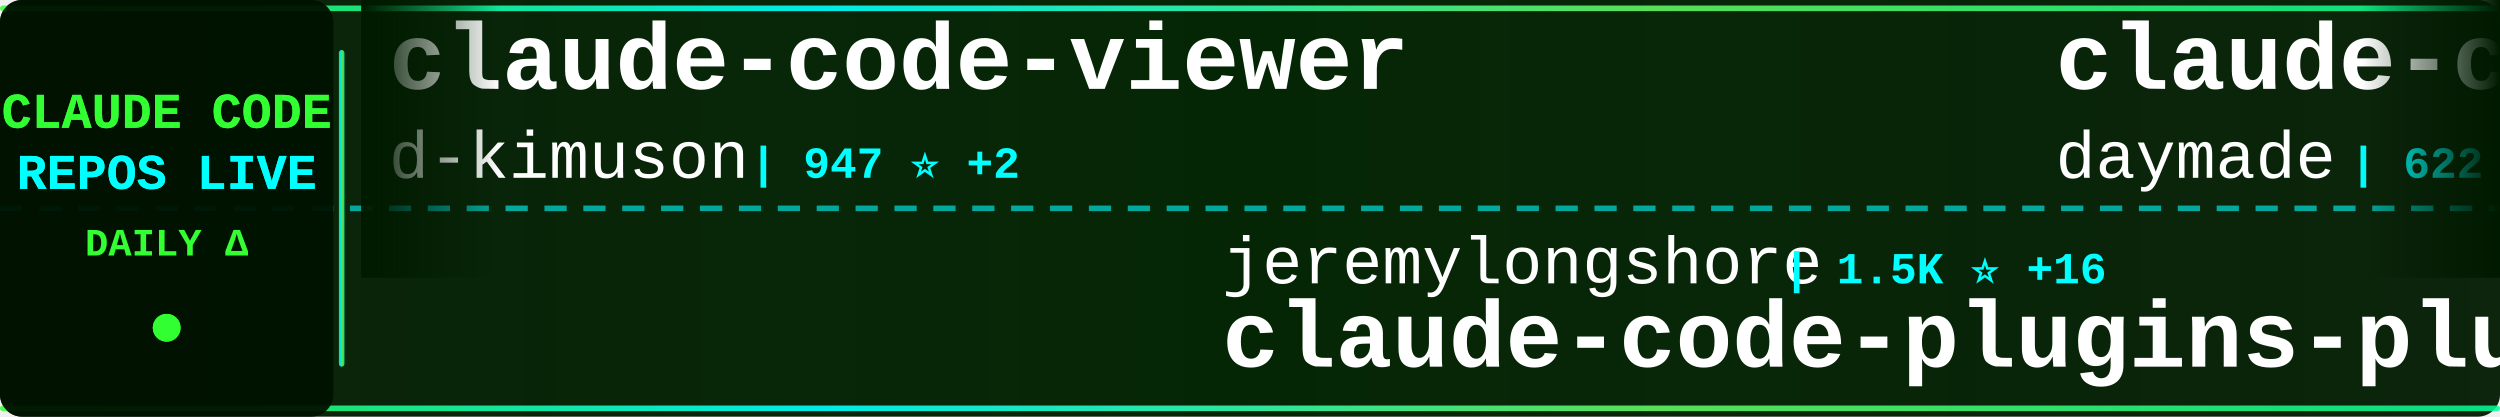
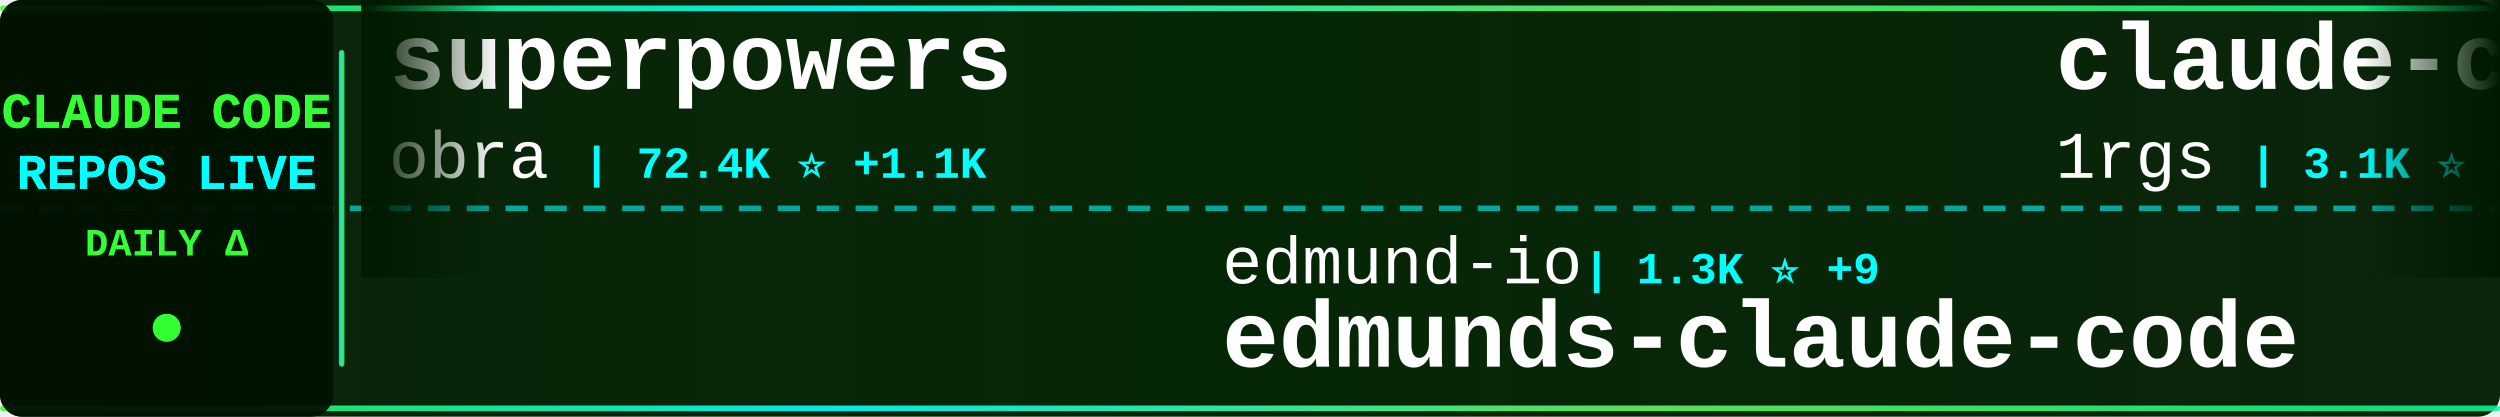
<svg xmlns="http://www.w3.org/2000/svg" width="900" height="150">
  <defs>
    <linearGradient id="tickerBg" x1="0%" y1="0%" x2="100%" y2="0%">
      <stop offset="0%" style="stop-color:#001a00;stop-opacity:0.95" />
      <stop offset="50%" style="stop-color:#002200;stop-opacity:0.98" />
      <stop offset="100%" style="stop-color:#001a00;stop-opacity:0.95" />
    </linearGradient>
    <linearGradient id="borderGrad" x1="0%" y1="0%" x2="100%" y2="0%">
      <stop offset="0%" style="stop-color:#33ff33;stop-opacity:0.85">
        <animate attributeName="stop-opacity" values="0.85;1;0.85" dur="2s" repeatCount="indefinite" />
      </stop>
      <stop offset="33%" style="stop-color:#00ffff;stop-opacity:0.9">
        <animate attributeName="stop-opacity" values="0.9;1;0.9" dur="2.2s" repeatCount="indefinite" />
      </stop>
      <stop offset="66%" style="stop-color:#66ff66;stop-opacity:0.85">
        <animate attributeName="stop-opacity" values="0.85;1;0.85" dur="1.8s" repeatCount="indefinite" />
      </stop>
      <stop offset="100%" style="stop-color:#00ff99;stop-opacity:0.85">
        <animate attributeName="stop-opacity" values="0.85;1;0.85" dur="2s" repeatCount="indefinite" />
      </stop>
    </linearGradient>
    <filter id="textGlow">
      <feGaussianBlur stdDeviation="0.1" result="coloredBlur" />
      <feMerge>
        <feMergeNode in="coloredBlur" />
        <feMergeNode in="SourceGraphic" />
      </feMerge>
    </filter>
    <filter id="metricGlow">
      <feGaussianBlur stdDeviation="0.2" result="coloredBlur" />
      <feMerge>
        <feMergeNode in="coloredBlur" />
        <feMergeNode in="SourceGraphic" />
      </feMerge>
    </filter>
    <linearGradient id="leftFade" x1="0%" y1="0%" x2="100%" y2="0%">
      <stop offset="0%" style="stop-color:#001a00;stop-opacity:1" />
      <stop offset="100%" style="stop-color:#001a00;stop-opacity:0" />
    </linearGradient>
    <linearGradient id="rightFade" x1="0%" y1="0%" x2="100%" y2="0%">
      <stop offset="0%" style="stop-color:#001a00;stop-opacity:0" />
      <stop offset="100%" style="stop-color:#001a00;stop-opacity:1" />
    </linearGradient>
  </defs>
  <rect width="900" height="150" fill="url(#tickerBg)" rx="8" />
  <rect x="0" y="2" width="900" height="2" fill="url(#borderGrad)" rx="1" />
  <rect x="0" y="146" width="900" height="2" fill="url(#borderGrad)" rx="1" />
  <line x1="0" y1="75" x2="900" y2="75" stroke="#00ffff" stroke-width="2" stroke-dasharray="8 6" opacity="0.6" />
  <rect x="0" y="0" width="120" height="150" fill="#001100" opacity="0.95" rx="8" />
  <text x="60" y="46" font-family="'Courier New', monospace" font-size="18" font-weight="bold" fill="#33ff33" text-anchor="middle" filter="url(#textGlow)">
    CLAUDE CODE
  </text>
  <text x="60" y="68" font-family="'Courier New', monospace" font-size="18" font-weight="bold" fill="#00ffff" text-anchor="middle" filter="url(#textGlow)">
    REPOS LIVE
  </text>
  <text x="60" y="92" font-family="'Courier New', monospace" font-size="14" font-weight="bold" fill="#33ff33" text-anchor="middle">
    DAILY Δ
  </text>
  <circle cx="60" cy="118" r="5" fill="#33ff33" filter="url(#metricGlow)">
    <animate attributeName="r" values="4;6;4" dur="1.5s" repeatCount="indefinite" />
    <animate attributeName="opacity" values="0.6;1;0.6" dur="1.5s" repeatCount="indefinite" />
  </circle>
  <rect x="122" y="18" width="2" height="114" fill="url(#borderGrad)" rx="1" />
  <clipPath id="tickerClip">
    <rect x="130" y="0" width="770" height="150" />
  </clipPath>
  <g clip-path="url(#tickerClip)">
    <g id="tickerItems">
      <animateTransform attributeName="transform" attributeType="XML" type="translate" from="0 0" to="-3000 0" dur="54s" repeatCount="indefinite" />
      <g transform="translate(0, 0)">
-         <text x="140" y="32" font-family="'Courier New', monospace" font-size="34" font-weight="bold" fill="#ffffff">claude-code-viewer</text>
-         <text x="140" y="64" font-family="'Courier New', monospace" font-size="24" font-weight="normal" fill="#ffffff" opacity="1.0">d-kimuson</text>
-         <text x="270" y="64" font-family="'Courier New', monospace" font-size="16" font-weight="bold" fill="#00ffff"> | 947 ⭐ +2</text>
+         <text x="140" y="32" font-family="'Courier New', monospace" font-size="34" font-weight="bold" fill="#ffffff">superpowers</text>
+         <text x="140" y="64" font-family="'Courier New', monospace" font-size="24" font-weight="normal" fill="#ffffff" opacity="1.0">obra</text>
+         <text x="210" y="64" font-family="'Courier New', monospace" font-size="16" font-weight="bold" fill="#00ffff"> | 72.4K ⭐ +1.1K</text>
      </g>
      <g transform="translate(300, 0)">
-         <text x="140" y="102" font-family="'Courier New', monospace" font-size="24" font-weight="normal" fill="#ffffff" opacity="1.0">jeremylongshore</text>
-         <text x="342" y="102" font-family="'Courier New', monospace" font-size="16" font-weight="bold" fill="#00ffff"> | 1.5K ⭐ +16</text>
-         <text x="140" y="132" font-family="'Courier New', monospace" font-size="34" font-weight="bold" fill="#ffffff">claude-code-plugins-plus...</text>
+         <text x="140" y="102" font-family="'Courier New', monospace" font-size="24" font-weight="normal" fill="#ffffff" opacity="1.0">edmund-io</text>
+         <text x="270" y="102" font-family="'Courier New', monospace" font-size="16" font-weight="bold" fill="#00ffff"> | 1.3K ⭐ +9</text>
+         <text x="140" y="132" font-family="'Courier New', monospace" font-size="34" font-weight="bold" fill="#ffffff">edmunds-claude-code</text>
      </g>
      <g transform="translate(600, 0)">
-         <text x="140" y="32" font-family="'Courier New', monospace" font-size="34" font-weight="bold" fill="#ffffff">claude-code-skills</text>
-         <text x="140" y="64" font-family="'Courier New', monospace" font-size="24" font-weight="normal" fill="#ffffff" opacity="1.0">daymade</text>
-         <text x="246" y="64" font-family="'Courier New', monospace" font-size="16" font-weight="bold" fill="#00ffff"> | 622 ⭐ +1</text>
+         <text x="140" y="32" font-family="'Courier New', monospace" font-size="34" font-weight="bold" fill="#ffffff">claude-code-proxy</text>
+         <text x="140" y="64" font-family="'Courier New', monospace" font-size="24" font-weight="normal" fill="#ffffff" opacity="1.0">1rgs</text>
+         <text x="210" y="64" font-family="'Courier New', monospace" font-size="16" font-weight="bold" fill="#00ffff"> | 3.1K ⭐ +8</text>
      </g>
      <g transform="translate(900, 0)">
-         <text x="140" y="102" font-family="'Courier New', monospace" font-size="24" font-weight="normal" fill="#ffffff" opacity="1.0">Yeachan-Heo</text>
-         <text x="294" y="102" font-family="'Courier New', monospace" font-size="16" font-weight="bold" fill="#00ffff"> | 8.6K ⭐ +195</text>
-         <text x="140" y="132" font-family="'Courier New', monospace" font-size="34" font-weight="bold" fill="#ffffff">oh-my-claudecode</text>
+         <text x="140" y="102" font-family="'Courier New', monospace" font-size="24" font-weight="normal" fill="#ffffff" opacity="1.0">disler</text>
+         <text x="234" y="102" font-family="'Courier New', monospace" font-size="16" font-weight="bold" fill="#00ffff"> | 1.2K ⭐ +4</text>
+         <text x="140" y="132" font-family="'Courier New', monospace" font-size="34" font-weight="bold" fill="#ffffff">claude-code-hooks-multi-...</text>
      </g>
      <g transform="translate(1200, 0)">
-         <text x="140" y="32" font-family="'Courier New', monospace" font-size="34" font-weight="bold" fill="#ffffff">spec-kit</text>
-         <text x="140" y="64" font-family="'Courier New', monospace" font-size="24" font-weight="normal" fill="#ffffff" opacity="1.0">github</text>
-         <text x="234" y="64" font-family="'Courier New', monospace" font-size="16" font-weight="bold" fill="#00ffff"> | 74.4K ⭐ +335</text>
+         <text x="140" y="32" font-family="'Courier New', monospace" font-size="34" font-weight="bold" fill="#ffffff">claude-code-docs</text>
+         <text x="140" y="64" font-family="'Courier New', monospace" font-size="24" font-weight="normal" fill="#ffffff" opacity="1.0">ericbuess</text>
+         <text x="270" y="64" font-family="'Courier New', monospace" font-size="16" font-weight="bold" fill="#00ffff"> | 718 ⭐ +1</text>
      </g>
      <g transform="translate(1500, 0)">
-         <text x="140" y="102" font-family="'Courier New', monospace" font-size="24" font-weight="normal" fill="#ffffff" opacity="1.0">anthropics</text>
-         <text x="282" y="102" font-family="'Courier New', monospace" font-size="16" font-weight="bold" fill="#00ffff"> | 594 ⭐ +2</text>
-         <text x="140" y="132" font-family="'Courier New', monospace" font-size="34" font-weight="bold" fill="#ffffff">claude-code-base-action</text>
+         <text x="140" y="102" font-family="'Courier New', monospace" font-size="24" font-weight="normal" fill="#ffffff" opacity="1.0">shareAI-lab</text>
+         <text x="294" y="102" font-family="'Courier New', monospace" font-size="16" font-weight="bold" fill="#00ffff"> | 22.1K ⭐ +516</text>
+         <text x="140" y="132" font-family="'Courier New', monospace" font-size="34" font-weight="bold" fill="#ffffff">learn-claude-code</text>
      </g>
      <g transform="translate(1800, 0)">
-         <text x="140" y="32" font-family="'Courier New', monospace" font-size="34" font-weight="bold" fill="#ffffff">sc-claude-code-files</text>
-         <text x="140" y="64" font-family="'Courier New', monospace" font-size="24" font-weight="normal" fill="#ffffff" opacity="1.0">https-deeplearning-ai</text>
-         <text x="414" y="64" font-family="'Courier New', monospace" font-size="16" font-weight="bold" fill="#00ffff"> | 440 ⭐ +3</text>
+         <text x="140" y="32" font-family="'Courier New', monospace" font-size="34" font-weight="bold" fill="#ffffff">claude-code-cookbook</text>
+         <text x="140" y="64" font-family="'Courier New', monospace" font-size="24" font-weight="normal" fill="#ffffff" opacity="1.0">wasabeef</text>
+         <text x="258" y="64" font-family="'Courier New', monospace" font-size="16" font-weight="bold" fill="#00ffff"> | 1.0K ⭐ +1</text>
      </g>
      <g transform="translate(2100, 0)">
-         <text x="140" y="102" font-family="'Courier New', monospace" font-size="24" font-weight="normal" fill="#ffffff" opacity="1.0">frankbria</text>
-         <text x="270" y="102" font-family="'Courier New', monospace" font-size="16" font-weight="bold" fill="#00ffff"> | 7.5K ⭐ +29</text>
-         <text x="140" y="132" font-family="'Courier New', monospace" font-size="34" font-weight="bold" fill="#ffffff">ralph-claude-code</text>
+         <text x="140" y="102" font-family="'Courier New', monospace" font-size="24" font-weight="normal" fill="#ffffff" opacity="1.0">nishimoto265</text>
+         <text x="306" y="102" font-family="'Courier New', monospace" font-size="16" font-weight="bold" fill="#00ffff"> | 493 ⭐</text>
+         <text x="140" y="132" font-family="'Courier New', monospace" font-size="34" font-weight="bold" fill="#ffffff">Claude-Code-Communicatio...</text>
      </g>
      <g transform="translate(2400, 0)">
-         <text x="140" y="32" font-family="'Courier New', monospace" font-size="34" font-weight="bold" fill="#ffffff">Claude-Code-Workflow</text>
-         <text x="140" y="64" font-family="'Courier New', monospace" font-size="24" font-weight="normal" fill="#ffffff" opacity="1.0">catlog22</text>
-         <text x="258" y="64" font-family="'Courier New', monospace" font-size="16" font-weight="bold" fill="#00ffff"> | 1.4K ⭐ +14</text>
+         <text x="140" y="32" font-family="'Courier New', monospace" font-size="34" font-weight="bold" fill="#ffffff">claude-code-tresor</text>
+         <text x="140" y="64" font-family="'Courier New', monospace" font-size="24" font-weight="normal" fill="#ffffff" opacity="1.0">alirezarezvani</text>
+         <text x="330" y="64" font-family="'Courier New', monospace" font-size="16" font-weight="bold" fill="#00ffff"> | 574 ⭐ +3</text>
      </g>
      <g transform="translate(2700, 0)">
-         <text x="140" y="102" font-family="'Courier New', monospace" font-size="24" font-weight="normal" fill="#ffffff" opacity="1.0">fuergaosi233</text>
-         <text x="306" y="102" font-family="'Courier New', monospace" font-size="16" font-weight="bold" fill="#00ffff"> | 2.1K ⭐ +10</text>
-         <text x="140" y="132" font-family="'Courier New', monospace" font-size="34" font-weight="bold" fill="#ffffff">claude-code-proxy</text>
+         <text x="140" y="102" font-family="'Courier New', monospace" font-size="24" font-weight="normal" fill="#ffffff" opacity="1.0">ComposioHQ</text>
+         <text x="282" y="102" font-family="'Courier New', monospace" font-size="16" font-weight="bold" fill="#00ffff"> | 41.3K ⭐ +389</text>
+         <text x="140" y="132" font-family="'Courier New', monospace" font-size="34" font-weight="bold" fill="#ffffff">awesome-claude-skills</text>
      </g>
      <g transform="translate(3000, 0)">
-         <text x="140" y="32" font-family="'Courier New', monospace" font-size="34" font-weight="bold" fill="#ffffff">claude-code-viewer</text>
-         <text x="140" y="64" font-family="'Courier New', monospace" font-size="24" font-weight="normal" fill="#ffffff" opacity="1.0">d-kimuson</text>
-         <text x="270" y="64" font-family="'Courier New', monospace" font-size="16" font-weight="bold" fill="#00ffff"> | 947 ⭐ +2</text>
+         <text x="140" y="32" font-family="'Courier New', monospace" font-size="34" font-weight="bold" fill="#ffffff">superpowers</text>
+         <text x="140" y="64" font-family="'Courier New', monospace" font-size="24" font-weight="normal" fill="#ffffff" opacity="1.0">obra</text>
+         <text x="210" y="64" font-family="'Courier New', monospace" font-size="16" font-weight="bold" fill="#00ffff"> | 72.4K ⭐ +1.1K</text>
      </g>
      <g transform="translate(3300, 0)">
-         <text x="140" y="102" font-family="'Courier New', monospace" font-size="24" font-weight="normal" fill="#ffffff" opacity="1.0">jeremylongshore</text>
-         <text x="342" y="102" font-family="'Courier New', monospace" font-size="16" font-weight="bold" fill="#00ffff"> | 1.5K ⭐ +16</text>
-         <text x="140" y="132" font-family="'Courier New', monospace" font-size="34" font-weight="bold" fill="#ffffff">claude-code-plugins-plus...</text>
+         <text x="140" y="102" font-family="'Courier New', monospace" font-size="24" font-weight="normal" fill="#ffffff" opacity="1.0">edmund-io</text>
+         <text x="270" y="102" font-family="'Courier New', monospace" font-size="16" font-weight="bold" fill="#00ffff"> | 1.3K ⭐ +9</text>
+         <text x="140" y="132" font-family="'Courier New', monospace" font-size="34" font-weight="bold" fill="#ffffff">edmunds-claude-code</text>
      </g>
      <g transform="translate(3600, 0)">
-         <text x="140" y="32" font-family="'Courier New', monospace" font-size="34" font-weight="bold" fill="#ffffff">claude-code-skills</text>
-         <text x="140" y="64" font-family="'Courier New', monospace" font-size="24" font-weight="normal" fill="#ffffff" opacity="1.0">daymade</text>
-         <text x="246" y="64" font-family="'Courier New', monospace" font-size="16" font-weight="bold" fill="#00ffff"> | 622 ⭐ +1</text>
+         <text x="140" y="32" font-family="'Courier New', monospace" font-size="34" font-weight="bold" fill="#ffffff">claude-code-proxy</text>
+         <text x="140" y="64" font-family="'Courier New', monospace" font-size="24" font-weight="normal" fill="#ffffff" opacity="1.0">1rgs</text>
+         <text x="210" y="64" font-family="'Courier New', monospace" font-size="16" font-weight="bold" fill="#00ffff"> | 3.1K ⭐ +8</text>
      </g>
      <g transform="translate(3900, 0)">
-         <text x="140" y="102" font-family="'Courier New', monospace" font-size="24" font-weight="normal" fill="#ffffff" opacity="1.0">Yeachan-Heo</text>
-         <text x="294" y="102" font-family="'Courier New', monospace" font-size="16" font-weight="bold" fill="#00ffff"> | 8.6K ⭐ +195</text>
-         <text x="140" y="132" font-family="'Courier New', monospace" font-size="34" font-weight="bold" fill="#ffffff">oh-my-claudecode</text>
+         <text x="140" y="102" font-family="'Courier New', monospace" font-size="24" font-weight="normal" fill="#ffffff" opacity="1.0">disler</text>
+         <text x="234" y="102" font-family="'Courier New', monospace" font-size="16" font-weight="bold" fill="#00ffff"> | 1.2K ⭐ +4</text>
+         <text x="140" y="132" font-family="'Courier New', monospace" font-size="34" font-weight="bold" fill="#ffffff">claude-code-hooks-multi-...</text>
      </g>
    </g>
  </g>
  <rect x="130" y="0" width="50" height="100" fill="url(#leftFade)" />
  <rect x="850" y="0" width="50" height="100" fill="url(#rightFade)" />
</svg>
